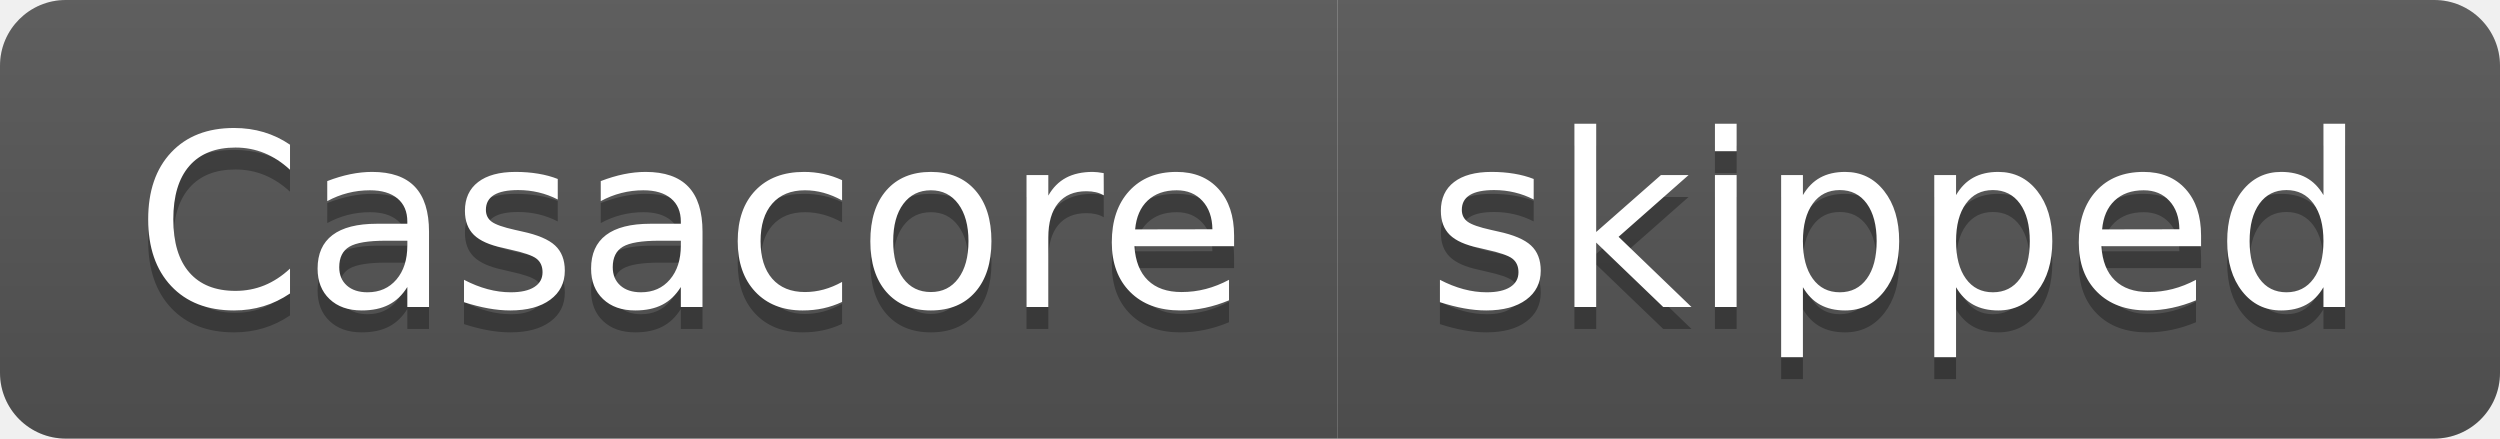
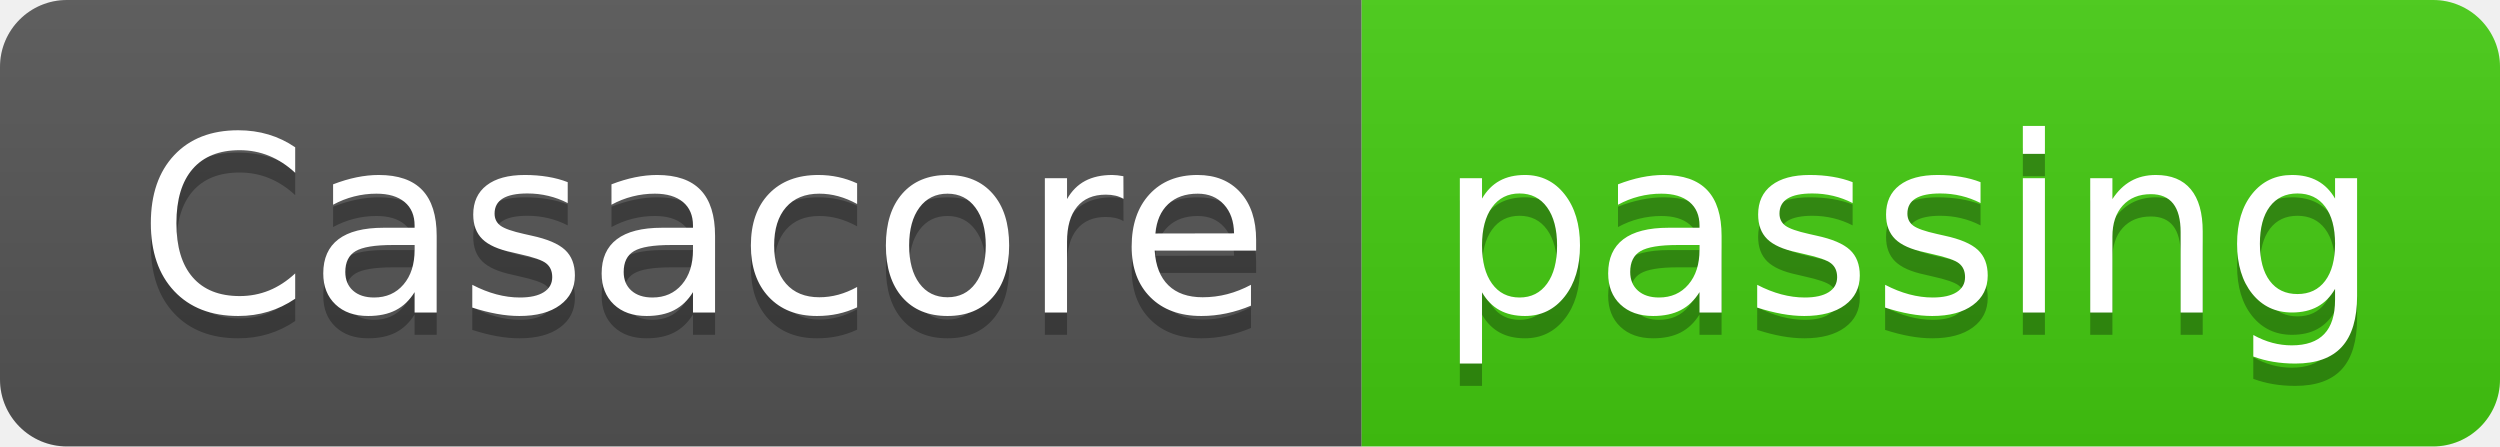
- <svg xmlns="http://www.w3.org/2000/svg" width="114" height="20" role="img" aria-label="Casacore: skipped">
+ <svg xmlns="http://www.w3.org/2000/svg" width="112" height="20" role="img" aria-label="Casacore: passing">
  <linearGradient id="s" x2="0" y2="100%">
    <stop offset="0" stop-color="#bbb" stop-opacity=".1" />
    <stop offset="1" stop-opacity=".1" />
  </linearGradient>
  <clipPath id="r">
-     <rect width="114" height="20" rx="3" fill="#fff" />
+     <rect width="112" height="20" rx="3" fill="#fff" />
  </clipPath>
  <g clip-path="url(#r)">
    <rect width="61" height="20" fill="#555" />
-     <rect x="61" width="53" height="20" fill="#555" />
-     <rect width="114" height="20" fill="url(#s)" />
+     <rect x="61" width="51" height="20" fill="#4c1" />
+     <rect width="112" height="20" fill="url(#s)" />
  </g>
  <g fill="#fff" text-anchor="middle" font-family="Verdana,Geneva,DejaVu Sans,sans-serif" text-rendering="geometricPrecision" font-size="110">
    <text aria-hidden="true" x="315" y="150" fill="#010101" fill-opacity=".3" transform="scale(.1)" textLength="510">Casacore</text>
    <text x="315" y="140" transform="scale(.1)" fill="#fff" textLength="510">Casacore</text>
-     <text aria-hidden="true" x="865" y="150" fill="#010101" fill-opacity=".3" transform="scale(.1)" textLength="430">skipped</text>
-     <text x="865" y="140" transform="scale(.1)" fill="#fff" textLength="430">skipped</text>
+     <text aria-hidden="true" x="855" y="150" fill="#010101" fill-opacity=".3" transform="scale(.1)" textLength="410">passing</text>
+     <text x="855" y="140" transform="scale(.1)" fill="#fff" textLength="410">passing</text>
  </g>
</svg>
